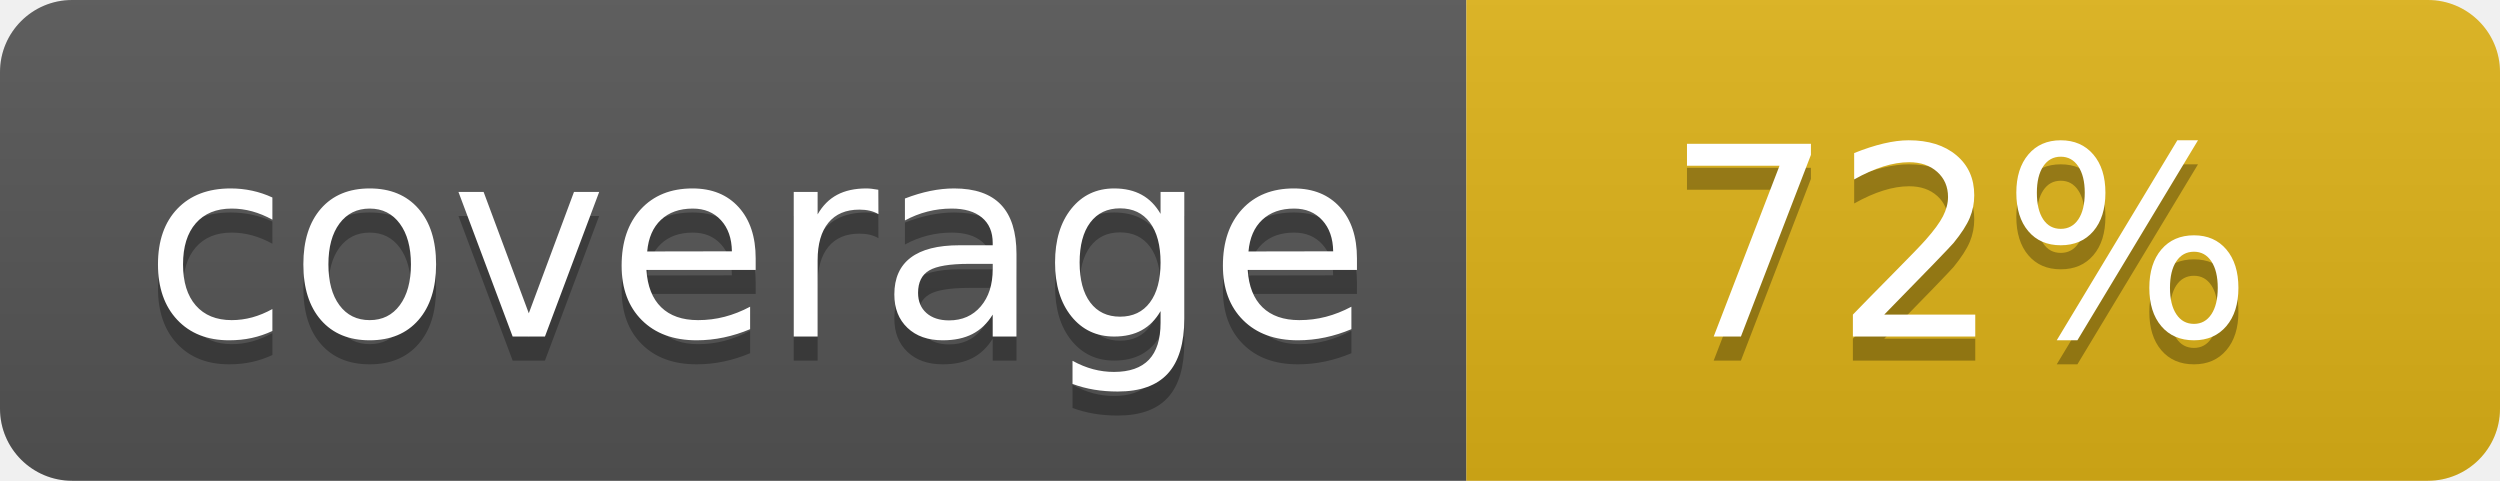
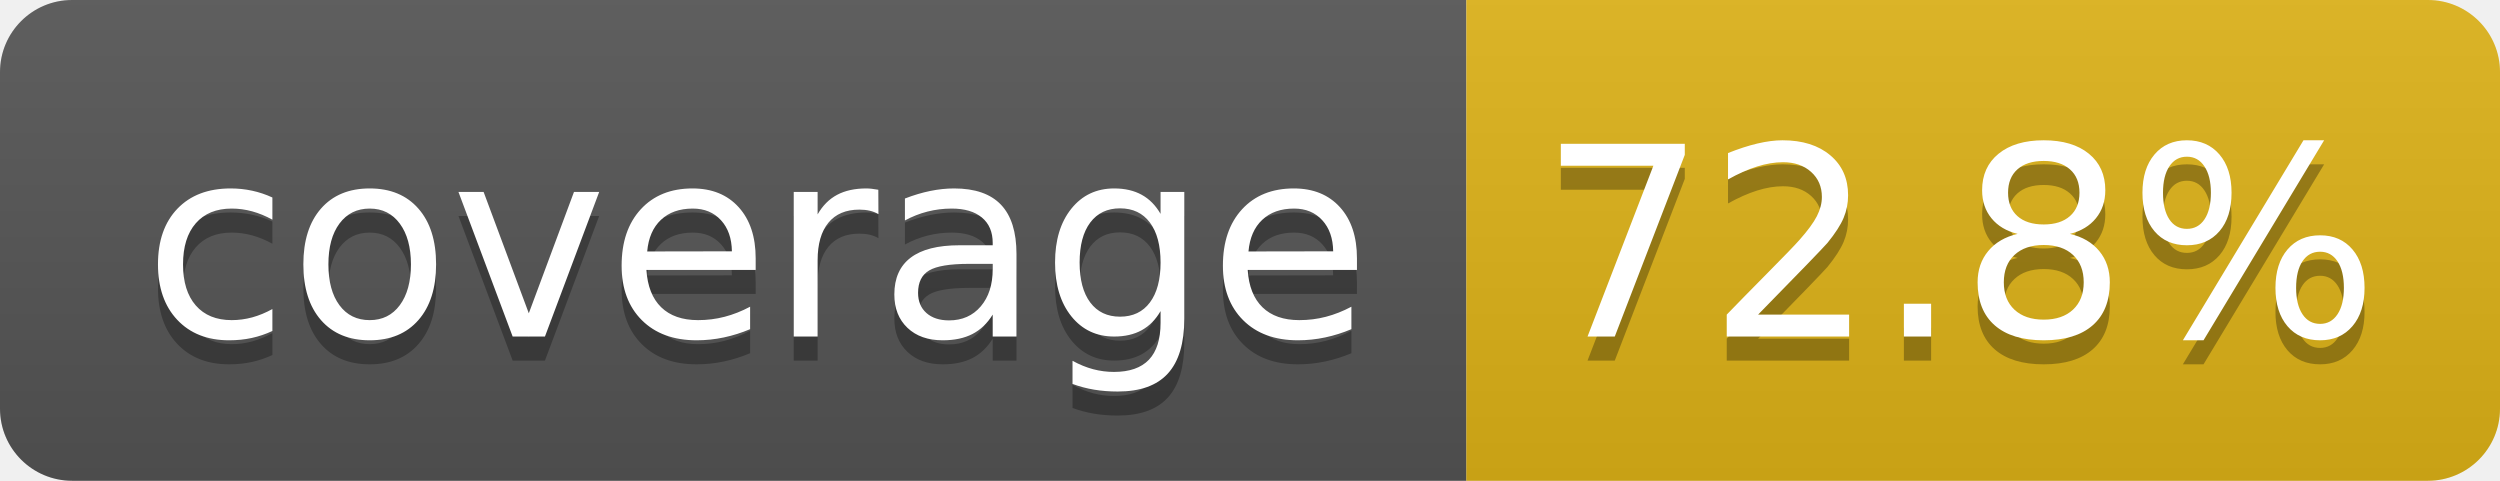
- <svg xmlns="http://www.w3.org/2000/svg" width="104" height="20" role="img" aria-label="coverage: 72%">
+ <svg xmlns="http://www.w3.org/2000/svg" width="104" height="20" role="img" aria-label="coverage: 72.8%">
  <linearGradient id="s" x2="0" y2="100%">
    <stop offset="0" stop-color="#bbb" stop-opacity=".1" />
    <stop offset="1" stop-opacity=".1" />
  </linearGradient>
  <clipPath id="r">
    <rect width="104" height="20" rx="3" fill="#fff" />
  </clipPath>
  <g clip-path="url(#r)">
    <rect width="61" height="20" fill="#555" />
    <rect x="61" width="43" height="20" fill="#dfb317" />
    <rect width="104" height="20" fill="url(#s)" />
  </g>
  <g fill="#fff" text-anchor="middle" font-family="Verdana,Geneva,DejaVu Sans,sans-serif" text-rendering="geometricPrecision" font-size="110">
    <text aria-hidden="true" x="315" y="150" fill="#010101" fill-opacity=".3" transform="scale(.1)" textLength="510">coverage</text>
    <text x="315" y="140" transform="scale(.1)" fill="#fff" textLength="510">coverage</text>
-     <text aria-hidden="true" x="815" y="150" fill="#010101" fill-opacity=".3" transform="scale(.1)" textLength="250">72%</text>
-     <text x="815" y="140" transform="scale(.1)" fill="#fff" textLength="250">72%</text>
+     <text aria-hidden="true" x="815" y="150" fill="#010101" fill-opacity=".3" transform="scale(.1)" textLength="330">72.8%</text>
+     <text x="815" y="140" transform="scale(.1)" fill="#fff" textLength="330">72.8%</text>
  </g>
</svg>
